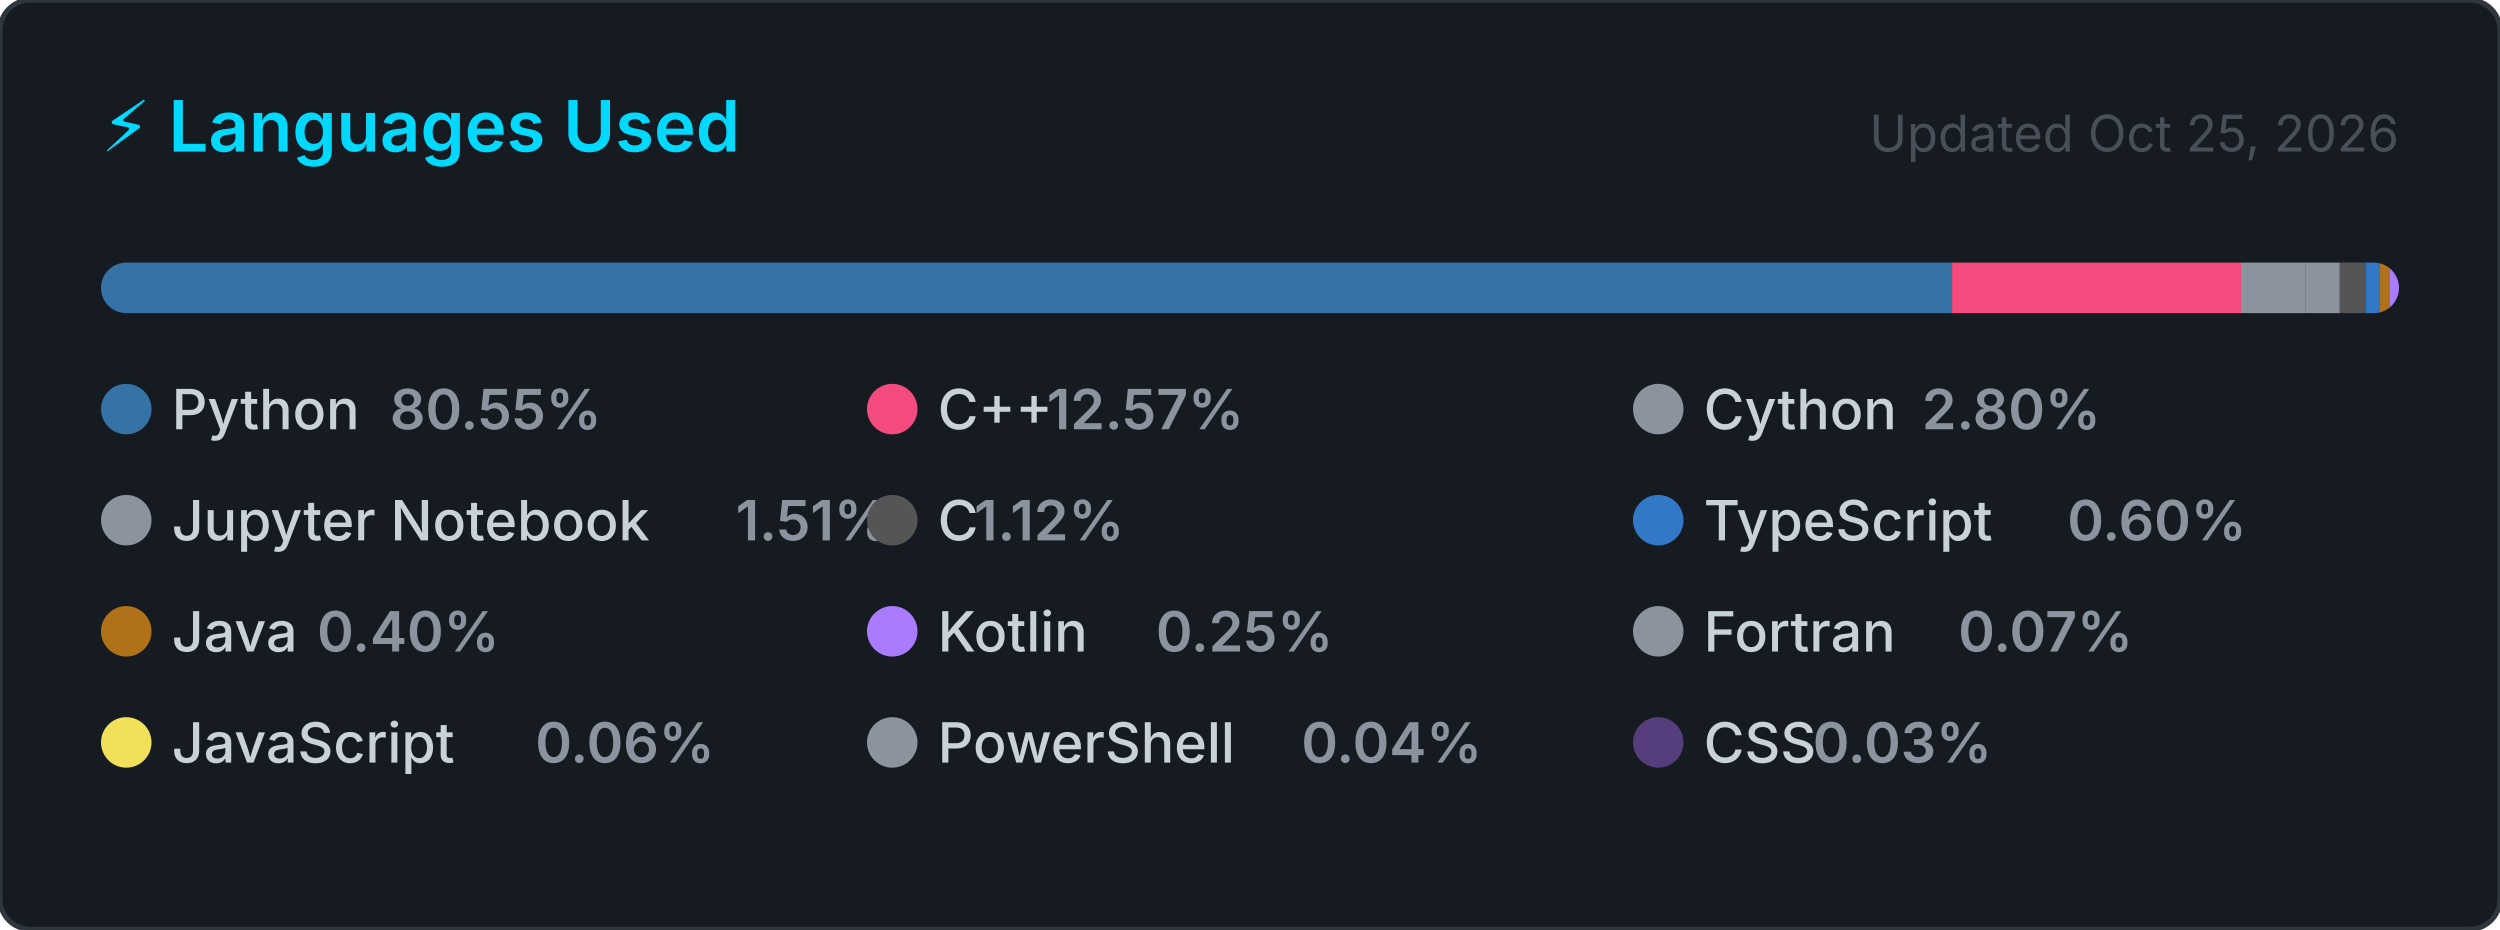
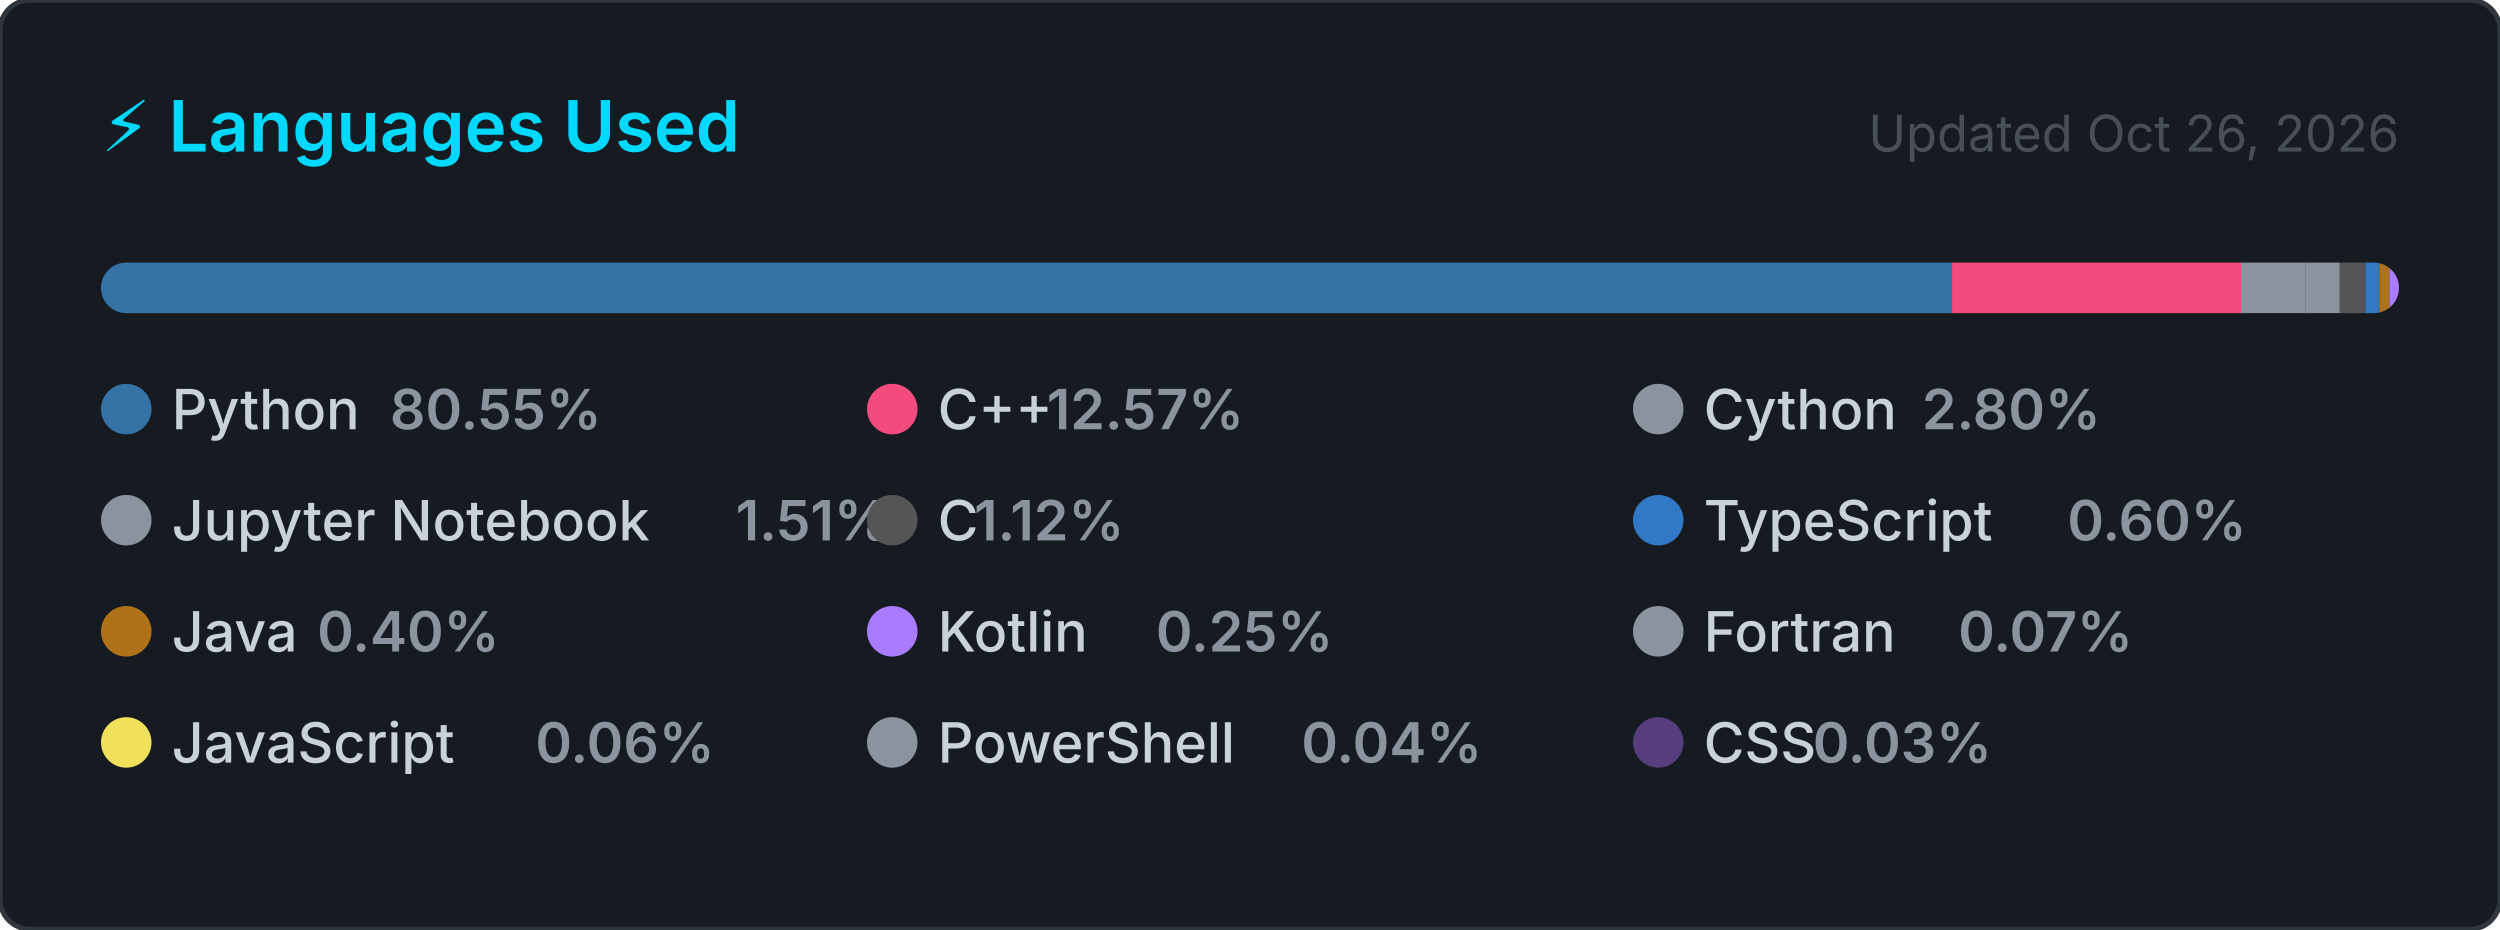
<svg xmlns="http://www.w3.org/2000/svg" width="495" height="184" viewBox="0 0 495 184" role="img" aria-label="Top programming languages for Claudia-Rocha-H">
  <style>
    .card      { fill: #161b22; stroke: #30363d; stroke-width: 1; }
    .title     { font: 600 14px -apple-system, BlinkMacSystemFont, 'Segoe UI', sans-serif; fill: #00D9FF; }
    .updated   { font: 400 10px -apple-system, BlinkMacSystemFont, 'Segoe UI', sans-serif; fill: #484f58; }
    .lang-name { font: 500 11px -apple-system, BlinkMacSystemFont, 'Segoe UI', sans-serif; fill: #c9d1d9; }
    .lang-pct  { font: 600 11px -apple-system, BlinkMacSystemFont, 'Segoe UI', sans-serif; fill: #8b949e; }
  </style>
  <defs>
    <clipPath id="bar-clip">
      <rect x="20" y="52" width="455" height="10" rx="5" />
    </clipPath>
  </defs>
  <rect width="495" height="184" rx="6" ry="6" class="card" />
  <text x="20" y="30" class="title">⚡ Languages Used</text>
-   <text x="475" y="30" class="updated" text-anchor="end">Updated Oct 25, 2026</text>
+   <text x="475" y="30" class="updated" text-anchor="end">Updated Oct 26, 2026</text>
  <rect x="20" y="52" width="455" height="10" rx="5" fill="#21262d" />
  <g clip-path="url(#bar-clip)">
    <rect x="20.00" y="52" width="366.51" height="10" fill="#3572A5" />
    <rect x="386.51" y="52" width="57.20" height="10" fill="#f34b7d" />
    <rect x="443.71" y="52" width="12.72" height="10" fill="#8b949e" />
    <rect x="456.43" y="52" width="6.85" height="10" fill="#8b949e" />
    <rect x="463.28" y="52" width="5.08" height="10" fill="#555555" />
    <rect x="468.36" y="52" width="2.74" height="10" fill="#3178c6" />
    <rect x="471.10" y="52" width="2.00" height="10" fill="#b07219" />
    <rect x="473.10" y="52" width="2.00" height="10" fill="#A97BFF" />
    <rect x="475.10" y="52" width="2.00" height="10" fill="#8b949e" />
    <rect x="477.10" y="52" width="2.00" height="10" fill="#f1e05a" />
    <rect x="479.10" y="52" width="2.00" height="10" fill="#8b949e" />
    <rect x="481.10" y="52" width="2.00" height="10" fill="#563d7c" />
  </g>
  <g transform="translate(20, 76)">
    <circle cx="5" cy="5" r="5" fill="#3572A5" />
    <text x="14" y="9" class="lang-name">Python</text>
    <text x="14" y="9" class="lang-pct" dx="43.2">80.55%</text>
  </g>
  <g transform="translate(171.6667, 76)">
    <circle cx="5" cy="5" r="5" fill="#f34b7d" />
    <text x="14" y="9" class="lang-name">C++</text>
    <text x="14" y="9" class="lang-pct" dx="21.6">12.57%</text>
  </g>
  <g transform="translate(323.3333, 76)">
    <circle cx="5" cy="5" r="5" fill="#8b949e" />
    <text x="14" y="9" class="lang-name">Cython</text>
    <text x="14" y="9" class="lang-pct" dx="43.2">2.80%</text>
  </g>
  <g transform="translate(20, 98)">
    <circle cx="5" cy="5" r="5" fill="#8b949e" />
    <text x="14" y="9" class="lang-name">Jupyter Notebook</text>
    <text x="14" y="9" class="lang-pct" dx="111.667">1.51%</text>
  </g>
  <g transform="translate(171.6667, 98)">
    <circle cx="5" cy="5" r="5" fill="#555555" />
    <text x="14" y="9" class="lang-name">C</text>
    <text x="14" y="9" class="lang-pct" dx="7.2">1.12%</text>
  </g>
  <g transform="translate(323.3333, 98)">
    <circle cx="5" cy="5" r="5" fill="#3178c6" />
    <text x="14" y="9" class="lang-name">TypeScript</text>
    <text x="14" y="9" class="lang-pct" dx="72">0.60%</text>
  </g>
  <g transform="translate(20, 120)">
    <circle cx="5" cy="5" r="5" fill="#b07219" />
    <text x="14" y="9" class="lang-name">Java</text>
    <text x="14" y="9" class="lang-pct" dx="28.8">0.40%</text>
  </g>
  <g transform="translate(171.6667, 120)">
    <circle cx="5" cy="5" r="5" fill="#A97BFF" />
    <text x="14" y="9" class="lang-name">Kotlin</text>
    <text x="14" y="9" class="lang-pct" dx="43.2">0.25%</text>
  </g>
  <g transform="translate(323.3333, 120)">
    <circle cx="5" cy="5" r="5" fill="#8b949e" />
    <text x="14" y="9" class="lang-name">Fortran</text>
    <text x="14" y="9" class="lang-pct" dx="50.4">0.07%</text>
  </g>
  <g transform="translate(20, 142)">
    <circle cx="5" cy="5" r="5" fill="#f1e05a" />
    <text x="14" y="9" class="lang-name">JavaScript</text>
    <text x="14" y="9" class="lang-pct" dx="72">0.06%</text>
  </g>
  <g transform="translate(171.6667, 142)">
    <circle cx="5" cy="5" r="5" fill="#8b949e" />
    <text x="14" y="9" class="lang-name">PowerShell</text>
    <text x="14" y="9" class="lang-pct" dx="72">0.04%</text>
  </g>
  <g transform="translate(323.3333, 142)">
    <circle cx="5" cy="5" r="5" fill="#563d7c" />
    <text x="14" y="9" class="lang-name">CSS</text>
    <text x="14" y="9" class="lang-pct" dx="21.6">0.03%</text>
  </g>
</svg>
